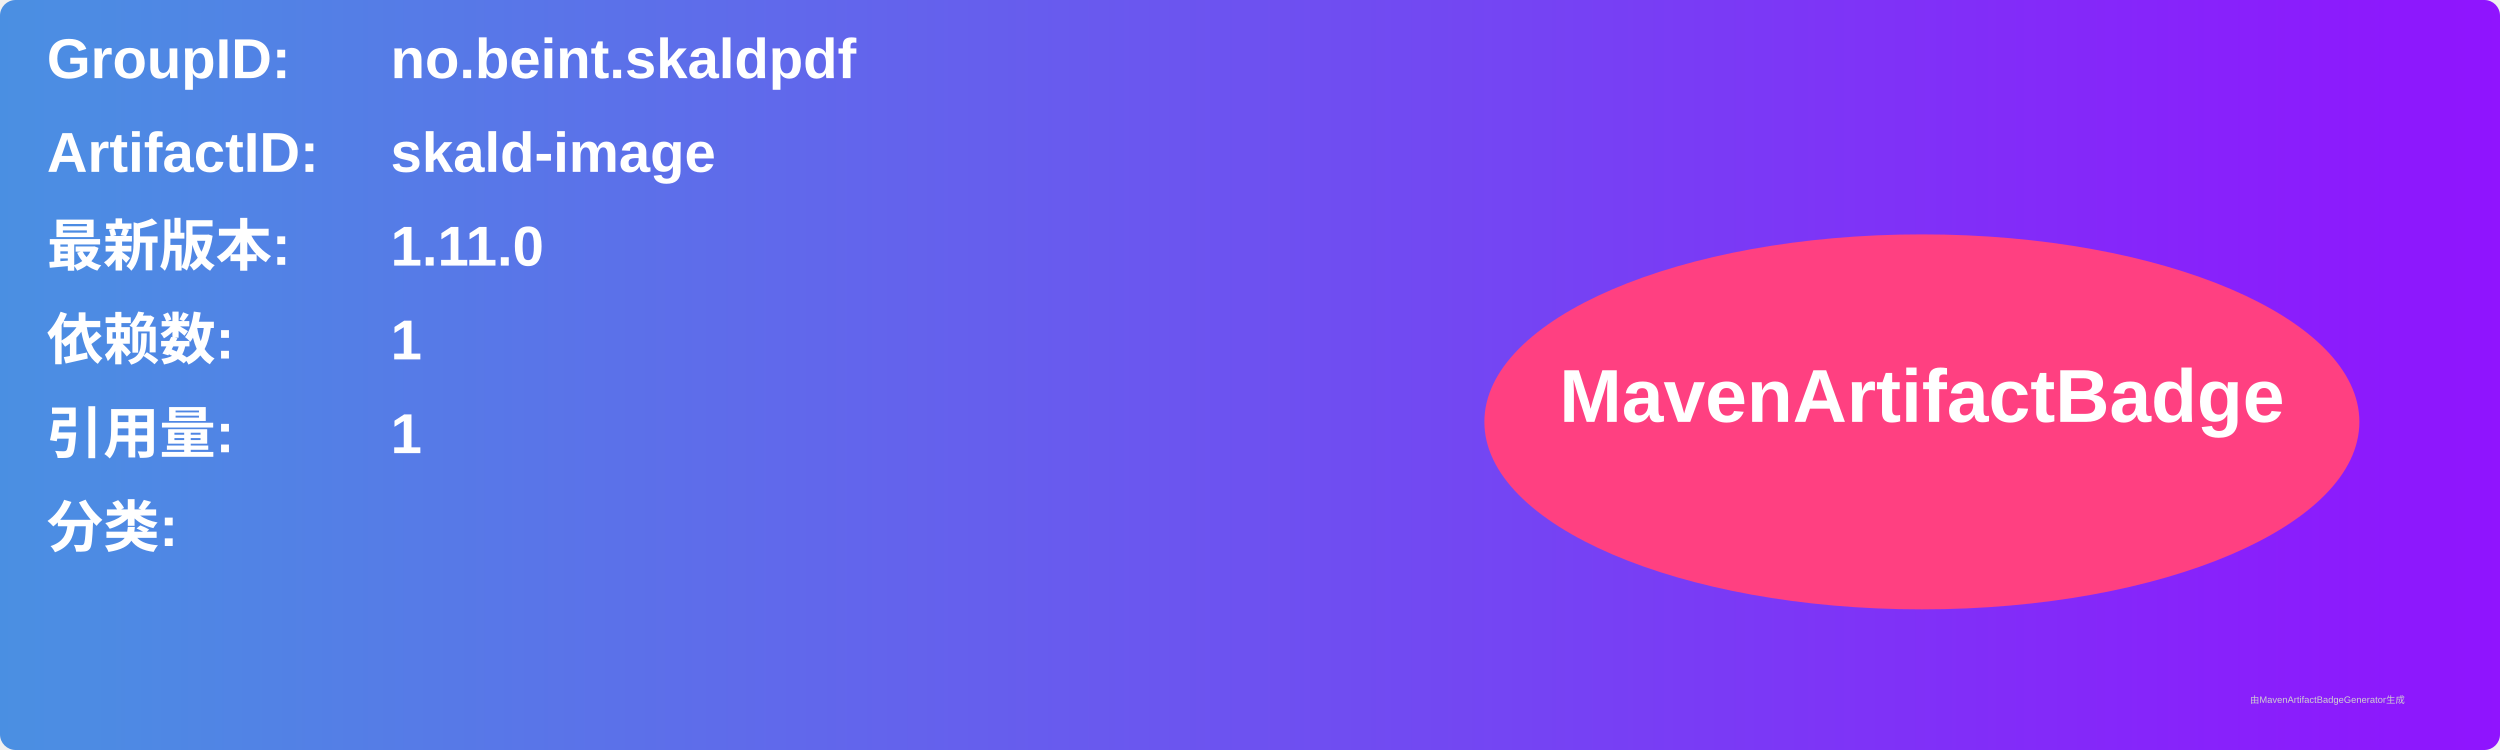
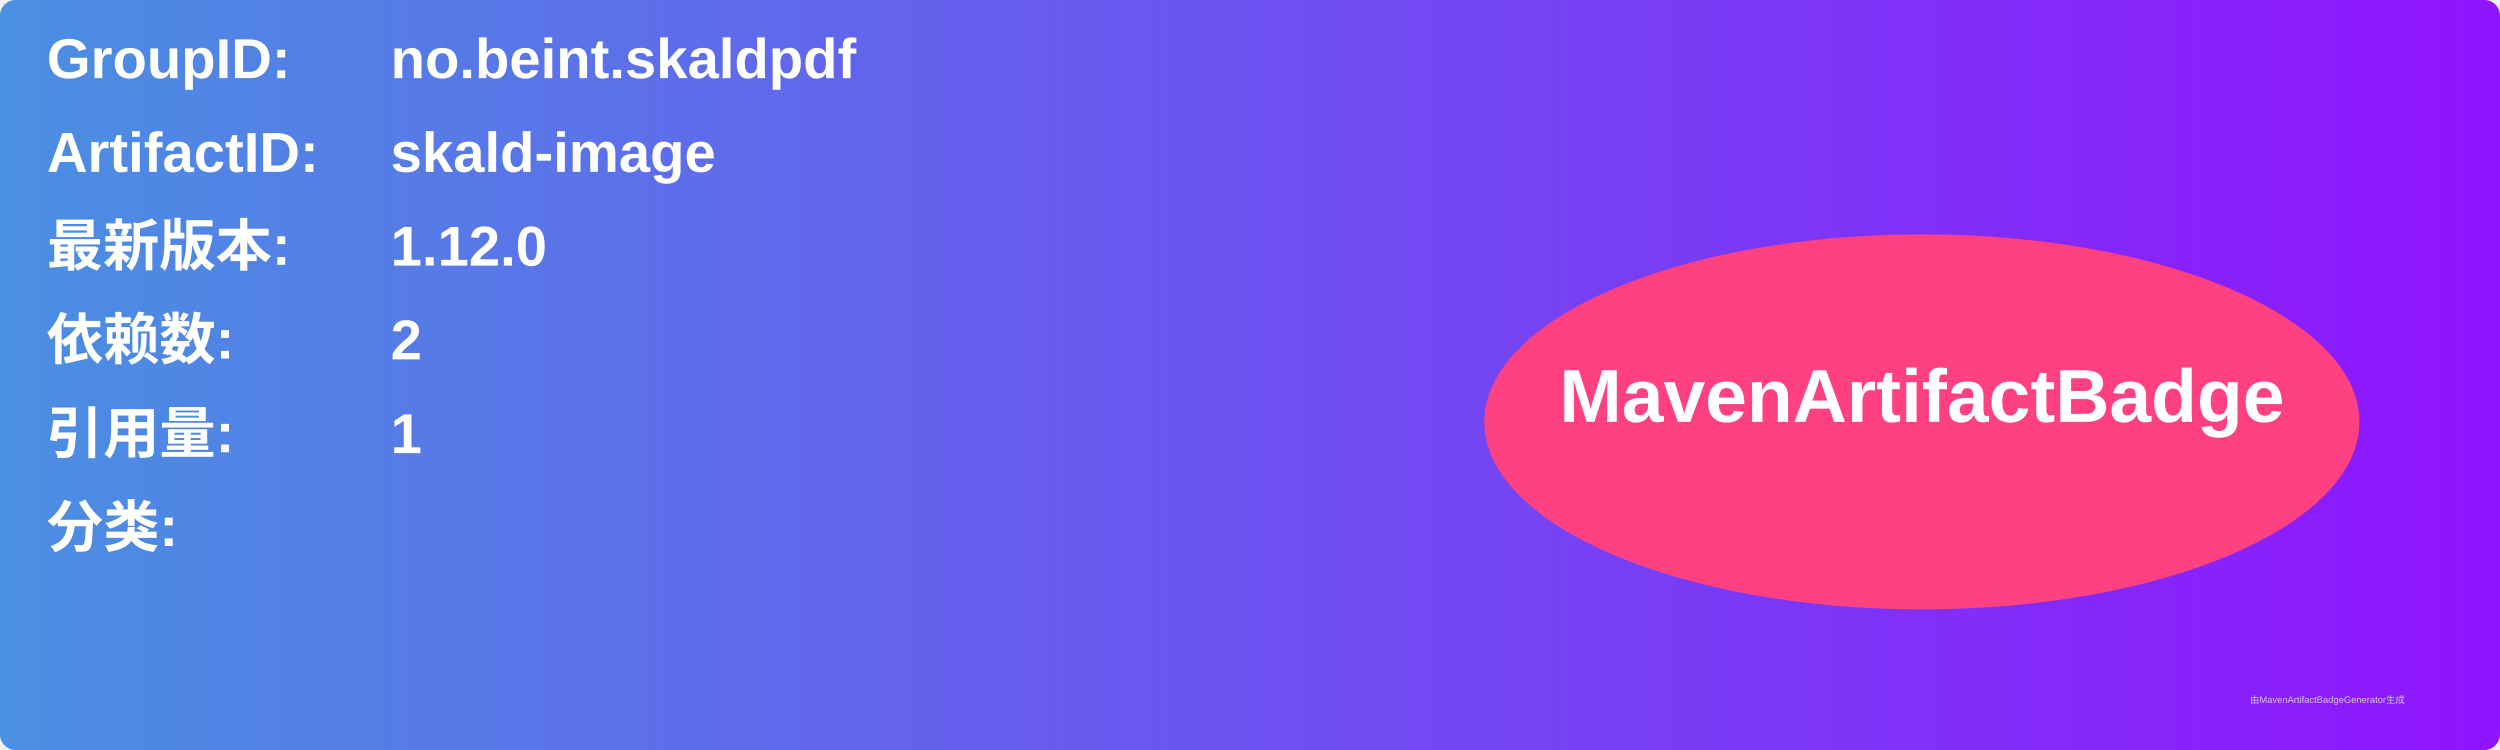
<svg xmlns="http://www.w3.org/2000/svg" width="800" height="240" viewBox="0 0 800 240">
  <linearGradient id="grad" x1="0%" y1="0%" x2="100%" y2="0%">
    <stop offset="0%" stop-color="#4a90e2" />
    <stop offset="100%" stop-color="#9013fe" />
  </linearGradient>
  <rect width="100%" height="100%" rx="5" ry="5" fill="url(#grad)" />
  <g transform="translate(15, 15)">
    <text x="0" y="10" font-family="Arial" font-size="18" fill="white" font-weight="bold" width="260">GroupID:</text>
    <text x="110" y="10" font-family="Arial" font-size="18" fill="white" font-weight="bold" width="460">no.beint.skaldpdf</text>
    <text x="0" y="40" font-family="Arial" font-size="18" fill="white" font-weight="bold" width="260">ArtifactID:</text>
    <text x="110" y="40" font-family="Arial" font-size="18" fill="white" font-weight="bold" width="460">skald-image</text>
    <text x="0" y="70" font-family="Arial" font-size="18" fill="white" font-weight="bold">最新版本:</text>
    <text x="110" y="70" font-family="Arial" font-size="18" fill="white" font-weight="bold">
-       <tspan font-weight="bold">1.11.0</tspan>
+       <tspan font-weight="bold">1.12.0</tspan>
    </text>
    <text x="0" y="100" font-family="Arial" font-size="18" fill="white" font-weight="bold">依赖数: </text>
    <text x="110" y="100" font-family="Arial" font-size="18" fill="white">
-       <tspan font-weight="bold">1</tspan>
+       <tspan font-weight="bold">2</tspan>
    </text>
    <text x="0" y="130" font-family="Arial" font-size="18" fill="white" font-weight="bold">引用量: </text>
    <text x="110" y="130" font-family="Arial" font-size="18" fill="white">
      <tspan font-weight="bold">1</tspan>
    </text>
    <text x="0" y="160" font-family="Arial" font-size="18" fill="white" font-weight="bold">分类:</text>
    <text x="10" y="190" font-family="Arial" font-size="10" fill="white">
      <tspan font-weight="bold" />
    </text>
    <ellipse cx="600" cy="120" rx="140" ry="60" fill="#ff4081" />
    <text x="600" y="120" text-anchor="middle" font-family="Arial" font-size="24" fill="white" font-weight="bold">MavenArtifactBadge</text>
  </g>
  <text x="720" y="225" font-family="Arial" font-size="3" fill="#d0d0d0">由MavenArtifactBadgeGenerator生成</text>
</svg>
